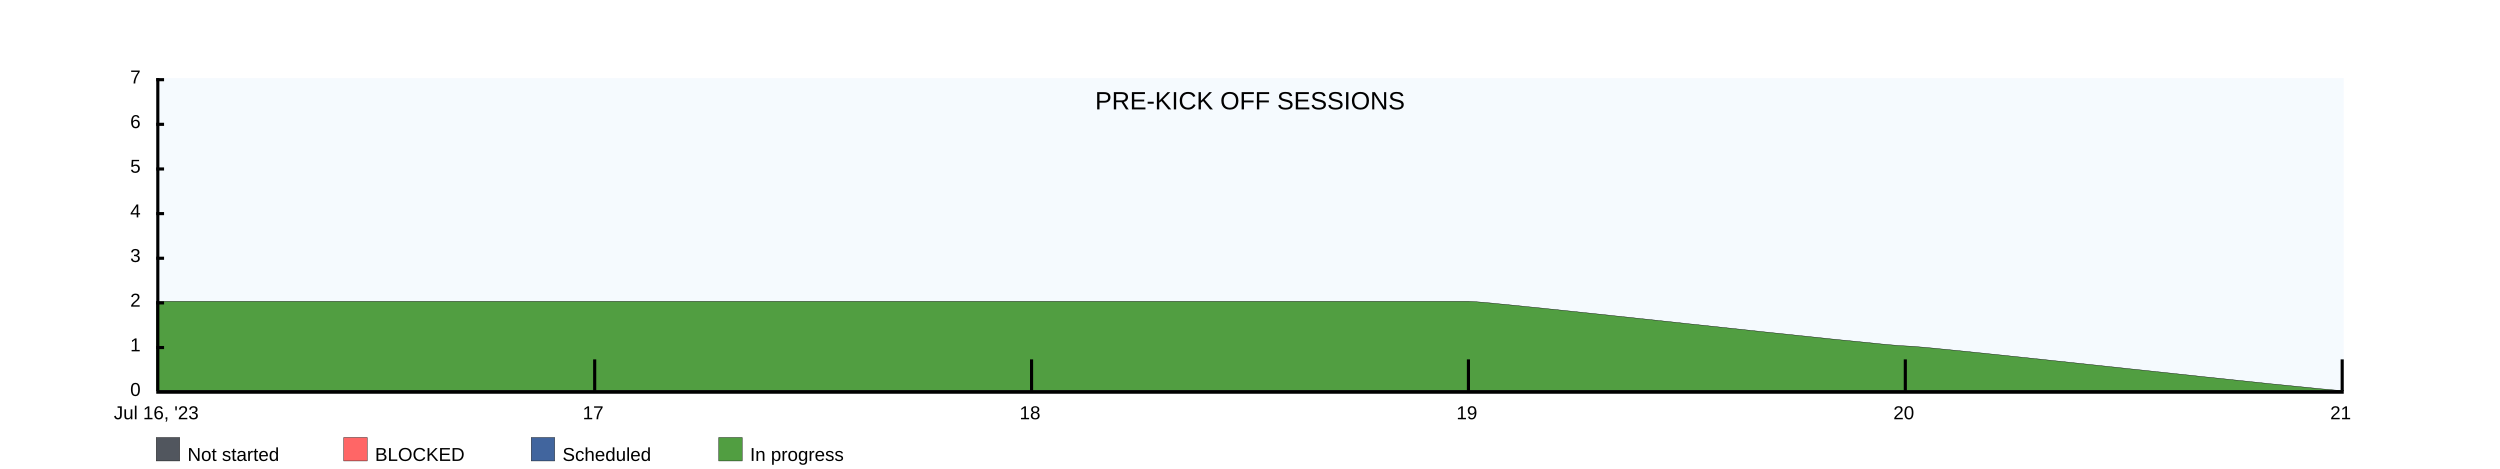
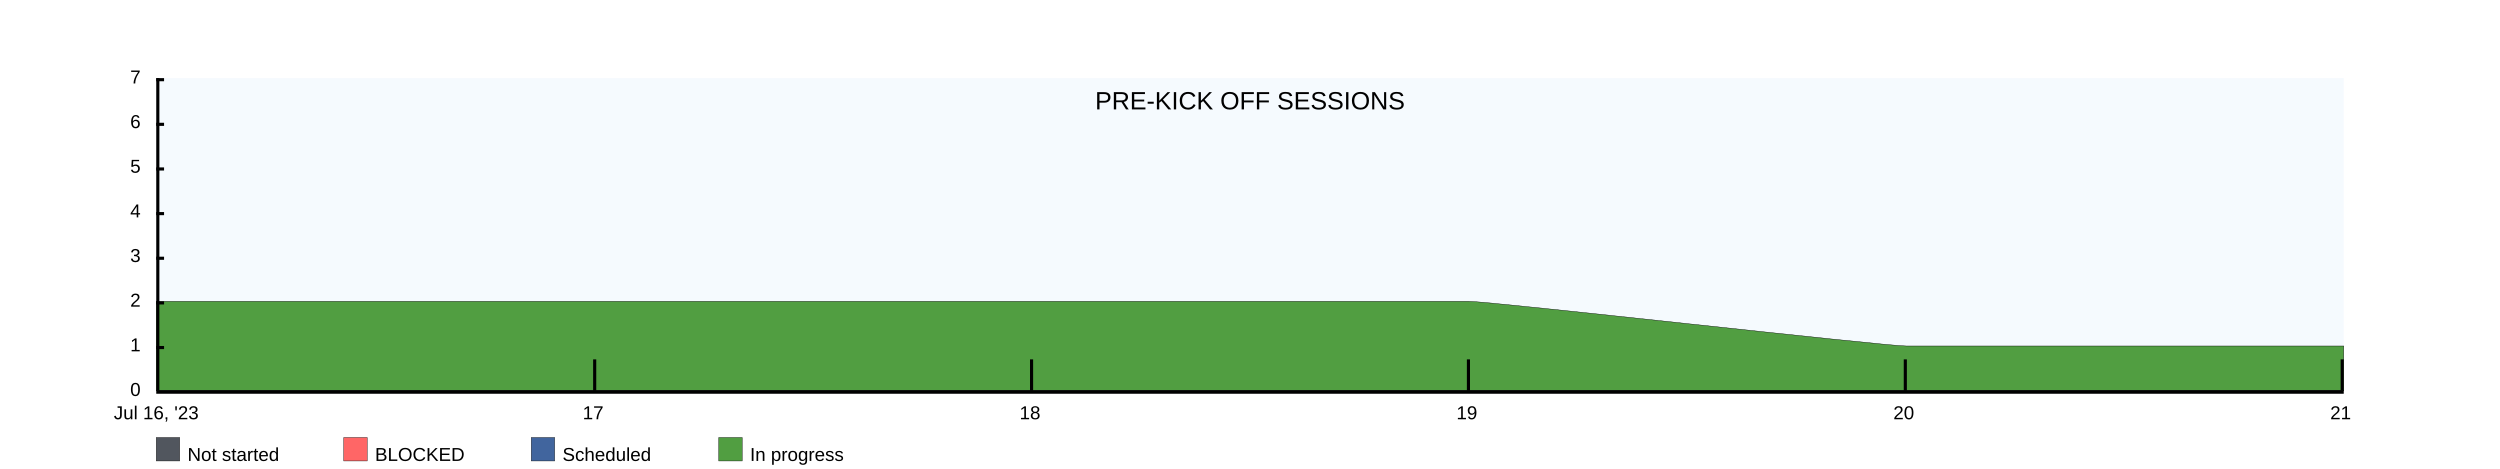
<svg xmlns="http://www.w3.org/2000/svg" width="1600" height="300">
  <rect x="100" y="50" width="1400" height="200" fill="rgba(221, 239, 250, .3)" />
  <clipPath id="theGraph">
    <rect x="100" y="50" width="1400" height="200" fill="black" />
  </clipPath>
  <rect x="100" y="280" width="15" height="15" fill="#51565E" stroke="black" stroke-width="0.25" />
  <text x="120" y="295" font-family="Arial" font-size="12" fill="black">Not started</text>
  <rect x="220" y="280" width="15" height="15" fill="#FF6666" stroke="black" stroke-width="0.25" />
  <text x="240" y="295" font-family="Arial" font-size="12" fill="black">BLOCKED</text>
  <rect x="340" y="280" width="15" height="15" fill="#41659E" stroke="black" stroke-width="0.25" />
  <text x="360" y="295" font-family="Arial" font-size="12" fill="black">Scheduled</text>
  <rect x="460" y="280" width="15" height="15" fill="#519E41" stroke="black" stroke-width="0.25" />
  <text x="480" y="295" font-family="Arial" font-size="12" fill="black">In progress</text>
-   <path d="M 100 192.857 M 100 192.857 C 100 192.857 380 192.857 380 192.857 C 380 192.857 660 192.857 660 192.857 C 660 192.857 940 192.857 940 192.857 C 954.286 192.857 1205.714 221.429 1220 221.429 C 1234.286 221.429 1485.714 250 1500 250 C 1500 250 1500 250 1500 250 C 1500 250 100 250 100 250 Z" fill="#519E41" stroke="black" stroke-width="0.25" />
+   <path d="M 100 192.857 M 100 192.857 C 100 192.857 380 192.857 380 192.857 C 380 192.857 660 192.857 660 192.857 C 660 192.857 940 192.857 940 192.857 C 954.286 192.857 1205.714 221.429 1220 221.429 C 1220 221.429 1500 221.429 1500 221.429 C 1500 221.429 1500 250 1500 250 C 1500 250 100 250 100 250 Z" fill="#519E41" stroke="black" stroke-width="0.25" />
  <path d="M 100 250 M 100 250 C 100 250 380 250 380 250 C 380 250 660 250 660 250 C 660 250 940 250 940 250 C 940 250 1220 250 1220 250 C 1220 250 1500 250 1500 250 C 1500 250 1500 250 1500 250 C 1500 250 100 250 100 250 Z" fill="#41659E" stroke="black" stroke-width="0.25" />
  <path d="M 100 250 M 100 250 C 100 250 380 250 380 250 C 380 250 660 250 660 250 C 660 250 940 250 940 250 C 940 250 1220 250 1220 250 C 1220 250 1500 250 1500 250 C 1500 250 1500 250 1500 250 C 1500 250 100 250 100 250 Z" fill="#FF6666" stroke="black" stroke-width="0.25" />
  <path d="M 100 250 M 100 250 C 100 250 380 250 380 250 C 380 250 660 250 660 250 C 660 250 940 250 940 250 C 940 250 1220 250 1220 250 C 1220 250 1500 250 1500 250 C 1500 250 1500 250 1500 250 C 1500 250 100 250 100 250 Z" fill="#51565E" stroke="black" stroke-width="0.25" />
  <text x="800" y="70" font-family="Arial" font-size="16" fill="black" text-anchor="middle" alignment-baseline="middle">PRE-KICK OFF SESSIONS</text>
  <rect x="100" y="250" width="1400" height="2" fill="black" />
  <rect x="100" y="50" width="5" height="2" fill="black" />
  <rect x="100" y="78.571" width="5" height="2" fill="black" />
  <rect x="100" y="107.143" width="5" height="2" fill="black" />
  <rect x="100" y="135.714" width="5" height="2" fill="black" />
  <rect x="100" y="164.286" width="5" height="2" fill="black" />
  <rect x="100" y="192.857" width="5" height="2" fill="black" />
  <rect x="100" y="221.429" width="5" height="2" fill="black" />
  <text x="90" y="50" font-family="Arial" font-size="12" fill="black" text-anchor="end" dominant-baseline="middle">7</text>
  <text x="90" y="78.571" font-family="Arial" font-size="12" fill="black" text-anchor="end" dominant-baseline="middle">6</text>
  <text x="90" y="107.143" font-family="Arial" font-size="12" fill="black" text-anchor="end" dominant-baseline="middle">5</text>
  <text x="90" y="135.714" font-family="Arial" font-size="12" fill="black" text-anchor="end" dominant-baseline="middle">4</text>
  <text x="90" y="164.286" font-family="Arial" font-size="12" fill="black" text-anchor="end" dominant-baseline="middle">3</text>
  <text x="90" y="192.857" font-family="Arial" font-size="12" fill="black" text-anchor="end" dominant-baseline="middle">2</text>
  <text x="90" y="221.429" font-family="Arial" font-size="12" fill="black" text-anchor="end" dominant-baseline="middle">1</text>
  <text x="90" y="250" font-family="Arial" font-size="12" fill="black" text-anchor="end" dominant-baseline="middle">0</text>
  <text x="100" y="260" font-family="Arial" fill="black" text-anchor="middle" dominant-baseline="hanging">Jul 16, '23</text>
  <text x="379.6" y="260" font-family="Arial" fill="black" text-anchor="middle" dominant-baseline="hanging">17</text>
  <text x="659.2" y="260" font-family="Arial" fill="black" text-anchor="middle" dominant-baseline="hanging">18</text>
  <text x="938.8" y="260" font-family="Arial" fill="black" text-anchor="middle" dominant-baseline="hanging">19</text>
  <text x="1218.4" y="260" font-family="Arial" fill="black" text-anchor="middle" dominant-baseline="hanging">20</text>
  <text x="1498" y="260" font-family="Arial" fill="black" text-anchor="middle" dominant-baseline="hanging">21</text>
  <rect x="100" y="50" width="2" height="200" fill="black" />
  <rect x="379.6" y="230" width="2" height="20" fill="black" />
  <rect x="659.2" y="230" width="2" height="20" fill="black" />
  <rect x="938.8" y="230" width="2" height="20" fill="black" />
  <rect x="1218.4" y="230" width="2" height="20" fill="black" />
  <rect x="1498" y="230" width="2" height="20" fill="black" />
</svg>
